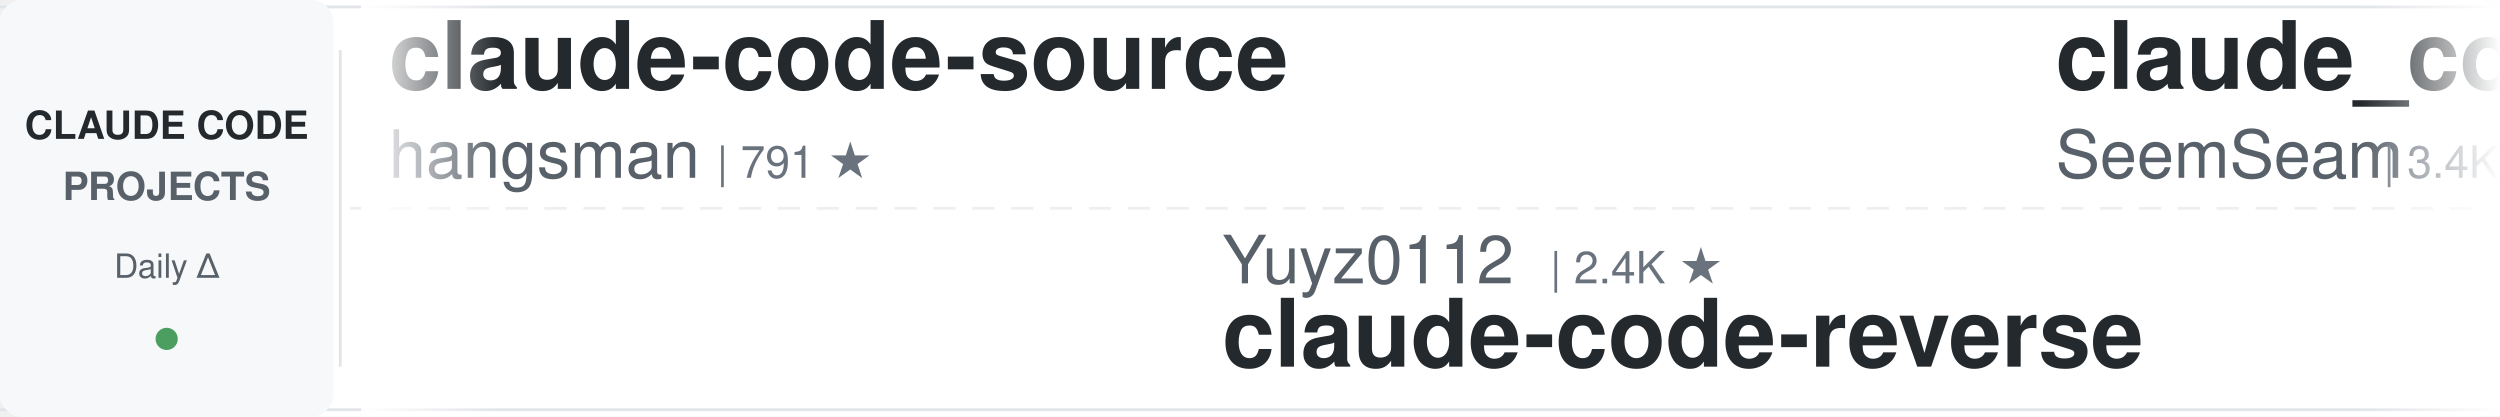
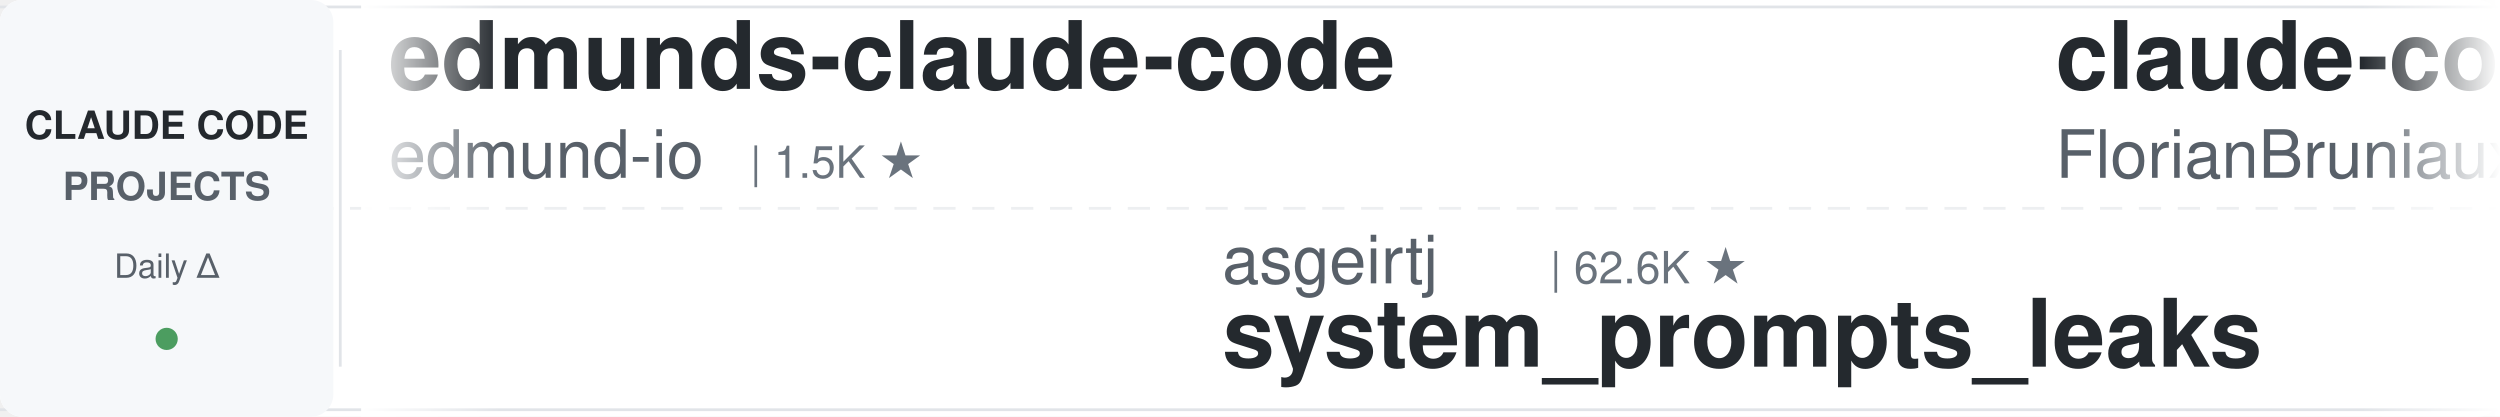
<svg xmlns="http://www.w3.org/2000/svg" width="900" height="150">
  <defs>
    <linearGradient id="leftFade" x1="0%" y1="0%" x2="100%" y2="0%">
      <stop offset="0%" style="stop-color:#ffffff;stop-opacity:1" />
      <stop offset="100%" style="stop-color:#ffffff;stop-opacity:0" />
    </linearGradient>
    <linearGradient id="rightFade" x1="0%" y1="0%" x2="100%" y2="0%">
      <stop offset="0%" style="stop-color:#ffffff;stop-opacity:0" />
      <stop offset="100%" style="stop-color:#ffffff;stop-opacity:1" />
    </linearGradient>
  </defs>
  <rect width="900" height="150" fill="#ffffff" rx="8" />
  <rect x="0" y="2" width="900" height="1" fill="#e1e4e8" />
  <rect x="0" y="147" width="900" height="1" fill="#e1e4e8" />
  <line x1="0" y1="75" x2="900" y2="75" stroke="#e1e4e8" stroke-width="1" stroke-dasharray="8 6" opacity="0.6" />
  <rect x="0" y="0" width="120" height="150" fill="#f6f8fa" rx="8" />
  <text x="60" y="50" font-family="-apple-system, BlinkMacSystemFont, 'Segoe UI', Helvetica, Arial, sans-serif" font-size="14" font-weight="600" fill="#24292e" text-anchor="middle">CLAUDE CODE</text>
  <text x="60" y="72" font-family="-apple-system, BlinkMacSystemFont, 'Segoe UI', Helvetica, Arial, sans-serif" font-size="14" font-weight="600" fill="#586069" text-anchor="middle">PROJECTS</text>
  <text x="60" y="100" font-family="-apple-system, BlinkMacSystemFont, 'Segoe UI', Helvetica, Arial, sans-serif" font-size="12" font-weight="500" fill="#586069" text-anchor="middle">Daily Δ</text>
  <circle cx="60" cy="122" r="4" fill="#22863a" opacity="0.8" />
  <rect x="122" y="18" width="1" height="114" fill="#e1e4e8" />
  <clipPath id="tickerClip">
    <rect x="130" y="0" width="770" height="150" />
  </clipPath>
  <g clip-path="url(#tickerClip)">
    <g id="tickerItems">
      <animateTransform attributeName="transform" attributeType="XML" type="translate" from="0 0" to="-3000 0" dur="54s" repeatCount="indefinite" />
      <g transform="translate(0, 0)">
-         <text x="140" y="32" font-family="-apple-system, BlinkMacSystemFont, 'Segoe UI', Helvetica, Arial, sans-serif" font-size="34" font-weight="600" fill="#24292e">claude-code-source</text>
-         <text x="140" y="64" font-family="-apple-system, BlinkMacSystemFont, 'Segoe UI', Helvetica, Arial, sans-serif" font-size="24" font-weight="400" fill="#586069">hangsman</text>
-         <text x="258" y="64" font-family="-apple-system, BlinkMacSystemFont, 'Segoe UI', Helvetica, Arial, sans-serif" font-size="16" font-weight="500" fill="#6a737d">| 791 ★</text>
+         <text x="140" y="32" font-family="-apple-system, BlinkMacSystemFont, 'Segoe UI', Helvetica, Arial, sans-serif" font-size="34" font-weight="600" fill="#24292e">edmunds-claude-code</text>
+         <text x="140" y="64" font-family="-apple-system, BlinkMacSystemFont, 'Segoe UI', Helvetica, Arial, sans-serif" font-size="24" font-weight="400" fill="#586069">edmund-io</text>
+         <text x="270" y="64" font-family="-apple-system, BlinkMacSystemFont, 'Segoe UI', Helvetica, Arial, sans-serif" font-size="16" font-weight="500" fill="#6a737d">| 1.5K ★</text>
      </g>
      <g transform="translate(300, 0)">
-         <text x="140" y="102" font-family="-apple-system, BlinkMacSystemFont, 'Segoe UI', Helvetica, Arial, sans-serif" font-size="24" font-weight="400" fill="#586069">Yuyz0112</text>
-         <text x="258" y="102" font-family="-apple-system, BlinkMacSystemFont, 'Segoe UI', Helvetica, Arial, sans-serif" font-size="16" font-weight="500" fill="#6a737d">| 2.4K ★</text>
-         <text x="140" y="132" font-family="-apple-system, BlinkMacSystemFont, 'Segoe UI', Helvetica, Arial, sans-serif" font-size="34" font-weight="600" fill="#24292e">claude-code-reverse</text>
+         <text x="140" y="102" font-family="-apple-system, BlinkMacSystemFont, 'Segoe UI', Helvetica, Arial, sans-serif" font-size="24" font-weight="400" fill="#586069">asgeirtj</text>
+         <text x="258" y="102" font-family="-apple-system, BlinkMacSystemFont, 'Segoe UI', Helvetica, Arial, sans-serif" font-size="16" font-weight="500" fill="#6a737d">| 62.6K ★</text>
+         <text x="140" y="132" font-family="-apple-system, BlinkMacSystemFont, 'Segoe UI', Helvetica, Arial, sans-serif" font-size="34" font-weight="600" fill="#24292e">system_prompts_leaks</text>
      </g>
      <g transform="translate(600, 0)">
-         <text x="140" y="32" font-family="-apple-system, BlinkMacSystemFont, 'Segoe UI', Helvetica, Arial, sans-serif" font-size="34" font-weight="600" fill="#24292e">claude_codex_bridge</text>
-         <text x="140" y="64" font-family="-apple-system, BlinkMacSystemFont, 'Segoe UI', Helvetica, Arial, sans-serif" font-size="24" font-weight="400" fill="#586069">SeemSeam</text>
-         <text x="258" y="64" font-family="-apple-system, BlinkMacSystemFont, 'Segoe UI', Helvetica, Arial, sans-serif" font-size="16" font-weight="500" fill="#6a737d">| 3.4K ★</text>
+         <text x="140" y="32" font-family="-apple-system, BlinkMacSystemFont, 'Segoe UI', Helvetica, Arial, sans-serif" font-size="34" font-weight="600" fill="#24292e">claude-code-ultimate-gui...</text>
+         <text x="140" y="64" font-family="-apple-system, BlinkMacSystemFont, 'Segoe UI', Helvetica, Arial, sans-serif" font-size="24" font-weight="400" fill="#586069">FlorianBruniaux</text>
+         <text x="342" y="64" font-family="-apple-system, BlinkMacSystemFont, 'Segoe UI', Helvetica, Arial, sans-serif" font-size="16" font-weight="500" fill="#6a737d">| 5.7K ★</text>
      </g>
      <g transform="translate(900, 0)">
-         <text x="140" y="102" font-family="-apple-system, BlinkMacSystemFont, 'Segoe UI', Helvetica, Arial, sans-serif" font-size="24" font-weight="400" fill="#586069">Pimzino</text>
-         <text x="246" y="102" font-family="-apple-system, BlinkMacSystemFont, 'Segoe UI', Helvetica, Arial, sans-serif" font-size="16" font-weight="500" fill="#6a737d">| 3.8K ★</text>
-         <text x="140" y="132" font-family="-apple-system, BlinkMacSystemFont, 'Segoe UI', Helvetica, Arial, sans-serif" font-size="34" font-weight="600" fill="#24292e">claude-code-spec-workflo...</text>
+         <text x="140" y="102" font-family="-apple-system, BlinkMacSystemFont, 'Segoe UI', Helvetica, Arial, sans-serif" font-size="24" font-weight="400" fill="#586069">oboard</text>
+         <text x="234" y="102" font-family="-apple-system, BlinkMacSystemFont, 'Segoe UI', Helvetica, Arial, sans-serif" font-size="16" font-weight="500" fill="#6a737d">| 3.3K ★</text>
+         <text x="140" y="132" font-family="-apple-system, BlinkMacSystemFont, 'Segoe UI', Helvetica, Arial, sans-serif" font-size="34" font-weight="600" fill="#24292e">claude-code-rev</text>
      </g>
      <g transform="translate(1200, 0)">
-         <text x="140" y="32" font-family="-apple-system, BlinkMacSystemFont, 'Segoe UI', Helvetica, Arial, sans-serif" font-size="34" font-weight="600" fill="#24292e">free-claude-code</text>
-         <text x="140" y="64" font-family="-apple-system, BlinkMacSystemFont, 'Segoe UI', Helvetica, Arial, sans-serif" font-size="24" font-weight="400" fill="#586069">Alishahryar1</text>
-         <text x="306" y="64" font-family="-apple-system, BlinkMacSystemFont, 'Segoe UI', Helvetica, Arial, sans-serif" font-size="16" font-weight="500" fill="#6a737d">| 45.0K ★</text>
+         <text x="140" y="32" font-family="-apple-system, BlinkMacSystemFont, 'Segoe UI', Helvetica, Arial, sans-serif" font-size="34" font-weight="600" fill="#24292e">awesome-claude-code</text>
+         <text x="140" y="64" font-family="-apple-system, BlinkMacSystemFont, 'Segoe UI', Helvetica, Arial, sans-serif" font-size="24" font-weight="400" fill="#586069">jqueryscript</text>
+         <text x="306" y="64" font-family="-apple-system, BlinkMacSystemFont, 'Segoe UI', Helvetica, Arial, sans-serif" font-size="16" font-weight="500" fill="#6a737d">| 492 ★</text>
      </g>
      <g transform="translate(1500, 0)">
-         <text x="140" y="102" font-family="-apple-system, BlinkMacSystemFont, 'Segoe UI', Helvetica, Arial, sans-serif" font-size="24" font-weight="400" fill="#586069">VILA-Lab</text>
-         <text x="258" y="102" font-family="-apple-system, BlinkMacSystemFont, 'Segoe UI', Helvetica, Arial, sans-serif" font-size="16" font-weight="500" fill="#6a737d">| 2.0K ★</text>
-         <text x="140" y="132" font-family="-apple-system, BlinkMacSystemFont, 'Segoe UI', Helvetica, Arial, sans-serif" font-size="34" font-weight="600" fill="#24292e">Dive-into-Claude-Code</text>
+         <text x="140" y="102" font-family="-apple-system, BlinkMacSystemFont, 'Segoe UI', Helvetica, Arial, sans-serif" font-size="24" font-weight="400" fill="#586069">rohitg00</text>
+         <text x="258" y="102" font-family="-apple-system, BlinkMacSystemFont, 'Segoe UI', Helvetica, Arial, sans-serif" font-size="16" font-weight="500" fill="#6a737d">| 2.5K ★</text>
+         <text x="140" y="132" font-family="-apple-system, BlinkMacSystemFont, 'Segoe UI', Helvetica, Arial, sans-serif" font-size="34" font-weight="600" fill="#24292e">awesome-claude-code-tool...</text>
      </g>
      <g transform="translate(1800, 0)">
-         <text x="140" y="32" font-family="-apple-system, BlinkMacSystemFont, 'Segoe UI', Helvetica, Arial, sans-serif" font-size="34" font-weight="600" fill="#24292e">claude-code-from-scratch</text>
-         <text x="140" y="64" font-family="-apple-system, BlinkMacSystemFont, 'Segoe UI', Helvetica, Arial, sans-serif" font-size="24" font-weight="400" fill="#586069">Windy3f3f3f3f</text>
-         <text x="318" y="64" font-family="-apple-system, BlinkMacSystemFont, 'Segoe UI', Helvetica, Arial, sans-serif" font-size="16" font-weight="500" fill="#6a737d">| 2.5K ★</text>
+         <text x="140" y="32" font-family="-apple-system, BlinkMacSystemFont, 'Segoe UI', Helvetica, Arial, sans-serif" font-size="34" font-weight="600" fill="#24292e">claude-code-source-build</text>
+         <text x="140" y="64" font-family="-apple-system, BlinkMacSystemFont, 'Segoe UI', Helvetica, Arial, sans-serif" font-size="24" font-weight="400" fill="#586069">andrew-kramer-inno</text>
+         <text x="378" y="64" font-family="-apple-system, BlinkMacSystemFont, 'Segoe UI', Helvetica, Arial, sans-serif" font-size="16" font-weight="500" fill="#6a737d">| 593 ★</text>
      </g>
      <g transform="translate(2100, 0)">
-         <text x="140" y="102" font-family="-apple-system, BlinkMacSystemFont, 'Segoe UI', Helvetica, Arial, sans-serif" font-size="24" font-weight="400" fill="#586069">shanraisshan</text>
-         <text x="306" y="102" font-family="-apple-system, BlinkMacSystemFont, 'Segoe UI', Helvetica, Arial, sans-serif" font-size="16" font-weight="500" fill="#6a737d">| 64.2K ★</text>
-         <text x="140" y="132" font-family="-apple-system, BlinkMacSystemFont, 'Segoe UI', Helvetica, Arial, sans-serif" font-size="34" font-weight="600" fill="#24292e">claude-code-best-practic...</text>
+         <text x="140" y="102" font-family="-apple-system, BlinkMacSystemFont, 'Segoe UI', Helvetica, Arial, sans-serif" font-size="24" font-weight="400" fill="#586069">centminmod</text>
+         <text x="282" y="102" font-family="-apple-system, BlinkMacSystemFont, 'Segoe UI', Helvetica, Arial, sans-serif" font-size="16" font-weight="500" fill="#6a737d">| 2.6K ★</text>
+         <text x="140" y="132" font-family="-apple-system, BlinkMacSystemFont, 'Segoe UI', Helvetica, Arial, sans-serif" font-size="34" font-weight="600" fill="#24292e">my-claude-code-setup</text>
      </g>
      <g transform="translate(2400, 0)">
-         <text x="140" y="32" font-family="-apple-system, BlinkMacSystemFont, 'Segoe UI', Helvetica, Arial, sans-serif" font-size="34" font-weight="600" fill="#24292e">claude-code-infrastructu...</text>
-         <text x="140" y="64" font-family="-apple-system, BlinkMacSystemFont, 'Segoe UI', Helvetica, Arial, sans-serif" font-size="24" font-weight="400" fill="#586069">diet103</text>
-         <text x="246" y="64" font-family="-apple-system, BlinkMacSystemFont, 'Segoe UI', Helvetica, Arial, sans-serif" font-size="16" font-weight="500" fill="#6a737d">| 10.0K ★</text>
+         <text x="140" y="32" font-family="-apple-system, BlinkMacSystemFont, 'Segoe UI', Helvetica, Arial, sans-serif" font-size="34" font-weight="600" fill="#24292e">claude-coder</text>
+         <text x="140" y="64" font-family="-apple-system, BlinkMacSystemFont, 'Segoe UI', Helvetica, Arial, sans-serif" font-size="24" font-weight="400" fill="#586069">kodu-ai</text>
+         <text x="246" y="64" font-family="-apple-system, BlinkMacSystemFont, 'Segoe UI', Helvetica, Arial, sans-serif" font-size="16" font-weight="500" fill="#6a737d">| 5.2K ★</text>
      </g>
      <g transform="translate(2700, 0)">
        <text x="140" y="102" font-family="-apple-system, BlinkMacSystemFont, 'Segoe UI', Helvetica, Arial, sans-serif" font-size="24" font-weight="400" fill="#586069">Chachamaru127</text>
        <text x="318" y="102" font-family="-apple-system, BlinkMacSystemFont, 'Segoe UI', Helvetica, Arial, sans-serif" font-size="16" font-weight="500" fill="#6a737d">| 3.0K ★</text>
        <text x="140" y="132" font-family="-apple-system, BlinkMacSystemFont, 'Segoe UI', Helvetica, Arial, sans-serif" font-size="34" font-weight="600" fill="#24292e">claude-code-harness</text>
      </g>
      <g transform="translate(3000, 0)">
-         <text x="140" y="32" font-family="-apple-system, BlinkMacSystemFont, 'Segoe UI', Helvetica, Arial, sans-serif" font-size="34" font-weight="600" fill="#24292e">claude-code-source</text>
-         <text x="140" y="64" font-family="-apple-system, BlinkMacSystemFont, 'Segoe UI', Helvetica, Arial, sans-serif" font-size="24" font-weight="400" fill="#586069">hangsman</text>
-         <text x="258" y="64" font-family="-apple-system, BlinkMacSystemFont, 'Segoe UI', Helvetica, Arial, sans-serif" font-size="16" font-weight="500" fill="#6a737d">| 791 ★</text>
+         <text x="140" y="32" font-family="-apple-system, BlinkMacSystemFont, 'Segoe UI', Helvetica, Arial, sans-serif" font-size="34" font-weight="600" fill="#24292e">edmunds-claude-code</text>
+         <text x="140" y="64" font-family="-apple-system, BlinkMacSystemFont, 'Segoe UI', Helvetica, Arial, sans-serif" font-size="24" font-weight="400" fill="#586069">edmund-io</text>
+         <text x="270" y="64" font-family="-apple-system, BlinkMacSystemFont, 'Segoe UI', Helvetica, Arial, sans-serif" font-size="16" font-weight="500" fill="#6a737d">| 1.5K ★</text>
      </g>
      <g transform="translate(3300, 0)">
-         <text x="140" y="102" font-family="-apple-system, BlinkMacSystemFont, 'Segoe UI', Helvetica, Arial, sans-serif" font-size="24" font-weight="400" fill="#586069">Yuyz0112</text>
-         <text x="258" y="102" font-family="-apple-system, BlinkMacSystemFont, 'Segoe UI', Helvetica, Arial, sans-serif" font-size="16" font-weight="500" fill="#6a737d">| 2.4K ★</text>
-         <text x="140" y="132" font-family="-apple-system, BlinkMacSystemFont, 'Segoe UI', Helvetica, Arial, sans-serif" font-size="34" font-weight="600" fill="#24292e">claude-code-reverse</text>
+         <text x="140" y="102" font-family="-apple-system, BlinkMacSystemFont, 'Segoe UI', Helvetica, Arial, sans-serif" font-size="24" font-weight="400" fill="#586069">asgeirtj</text>
+         <text x="258" y="102" font-family="-apple-system, BlinkMacSystemFont, 'Segoe UI', Helvetica, Arial, sans-serif" font-size="16" font-weight="500" fill="#6a737d">| 62.6K ★</text>
+         <text x="140" y="132" font-family="-apple-system, BlinkMacSystemFont, 'Segoe UI', Helvetica, Arial, sans-serif" font-size="34" font-weight="600" fill="#24292e">system_prompts_leaks</text>
      </g>
      <g transform="translate(3600, 0)">
-         <text x="140" y="32" font-family="-apple-system, BlinkMacSystemFont, 'Segoe UI', Helvetica, Arial, sans-serif" font-size="34" font-weight="600" fill="#24292e">claude_codex_bridge</text>
-         <text x="140" y="64" font-family="-apple-system, BlinkMacSystemFont, 'Segoe UI', Helvetica, Arial, sans-serif" font-size="24" font-weight="400" fill="#586069">SeemSeam</text>
-         <text x="258" y="64" font-family="-apple-system, BlinkMacSystemFont, 'Segoe UI', Helvetica, Arial, sans-serif" font-size="16" font-weight="500" fill="#6a737d">| 3.4K ★</text>
+         <text x="140" y="32" font-family="-apple-system, BlinkMacSystemFont, 'Segoe UI', Helvetica, Arial, sans-serif" font-size="34" font-weight="600" fill="#24292e">claude-code-ultimate-gui...</text>
+         <text x="140" y="64" font-family="-apple-system, BlinkMacSystemFont, 'Segoe UI', Helvetica, Arial, sans-serif" font-size="24" font-weight="400" fill="#586069">FlorianBruniaux</text>
+         <text x="342" y="64" font-family="-apple-system, BlinkMacSystemFont, 'Segoe UI', Helvetica, Arial, sans-serif" font-size="16" font-weight="500" fill="#6a737d">| 5.7K ★</text>
      </g>
      <g transform="translate(3900, 0)">
-         <text x="140" y="102" font-family="-apple-system, BlinkMacSystemFont, 'Segoe UI', Helvetica, Arial, sans-serif" font-size="24" font-weight="400" fill="#586069">Pimzino</text>
-         <text x="246" y="102" font-family="-apple-system, BlinkMacSystemFont, 'Segoe UI', Helvetica, Arial, sans-serif" font-size="16" font-weight="500" fill="#6a737d">| 3.8K ★</text>
-         <text x="140" y="132" font-family="-apple-system, BlinkMacSystemFont, 'Segoe UI', Helvetica, Arial, sans-serif" font-size="34" font-weight="600" fill="#24292e">claude-code-spec-workflo...</text>
+         <text x="140" y="102" font-family="-apple-system, BlinkMacSystemFont, 'Segoe UI', Helvetica, Arial, sans-serif" font-size="24" font-weight="400" fill="#586069">oboard</text>
+         <text x="234" y="102" font-family="-apple-system, BlinkMacSystemFont, 'Segoe UI', Helvetica, Arial, sans-serif" font-size="16" font-weight="500" fill="#6a737d">| 3.3K ★</text>
+         <text x="140" y="132" font-family="-apple-system, BlinkMacSystemFont, 'Segoe UI', Helvetica, Arial, sans-serif" font-size="34" font-weight="600" fill="#24292e">claude-code-rev</text>
      </g>
    </g>
  </g>
  <rect x="130" y="0" width="50" height="150" fill="url(#leftFade)" />
  <rect x="850" y="0" width="50" height="150" fill="url(#rightFade)" />
</svg>
